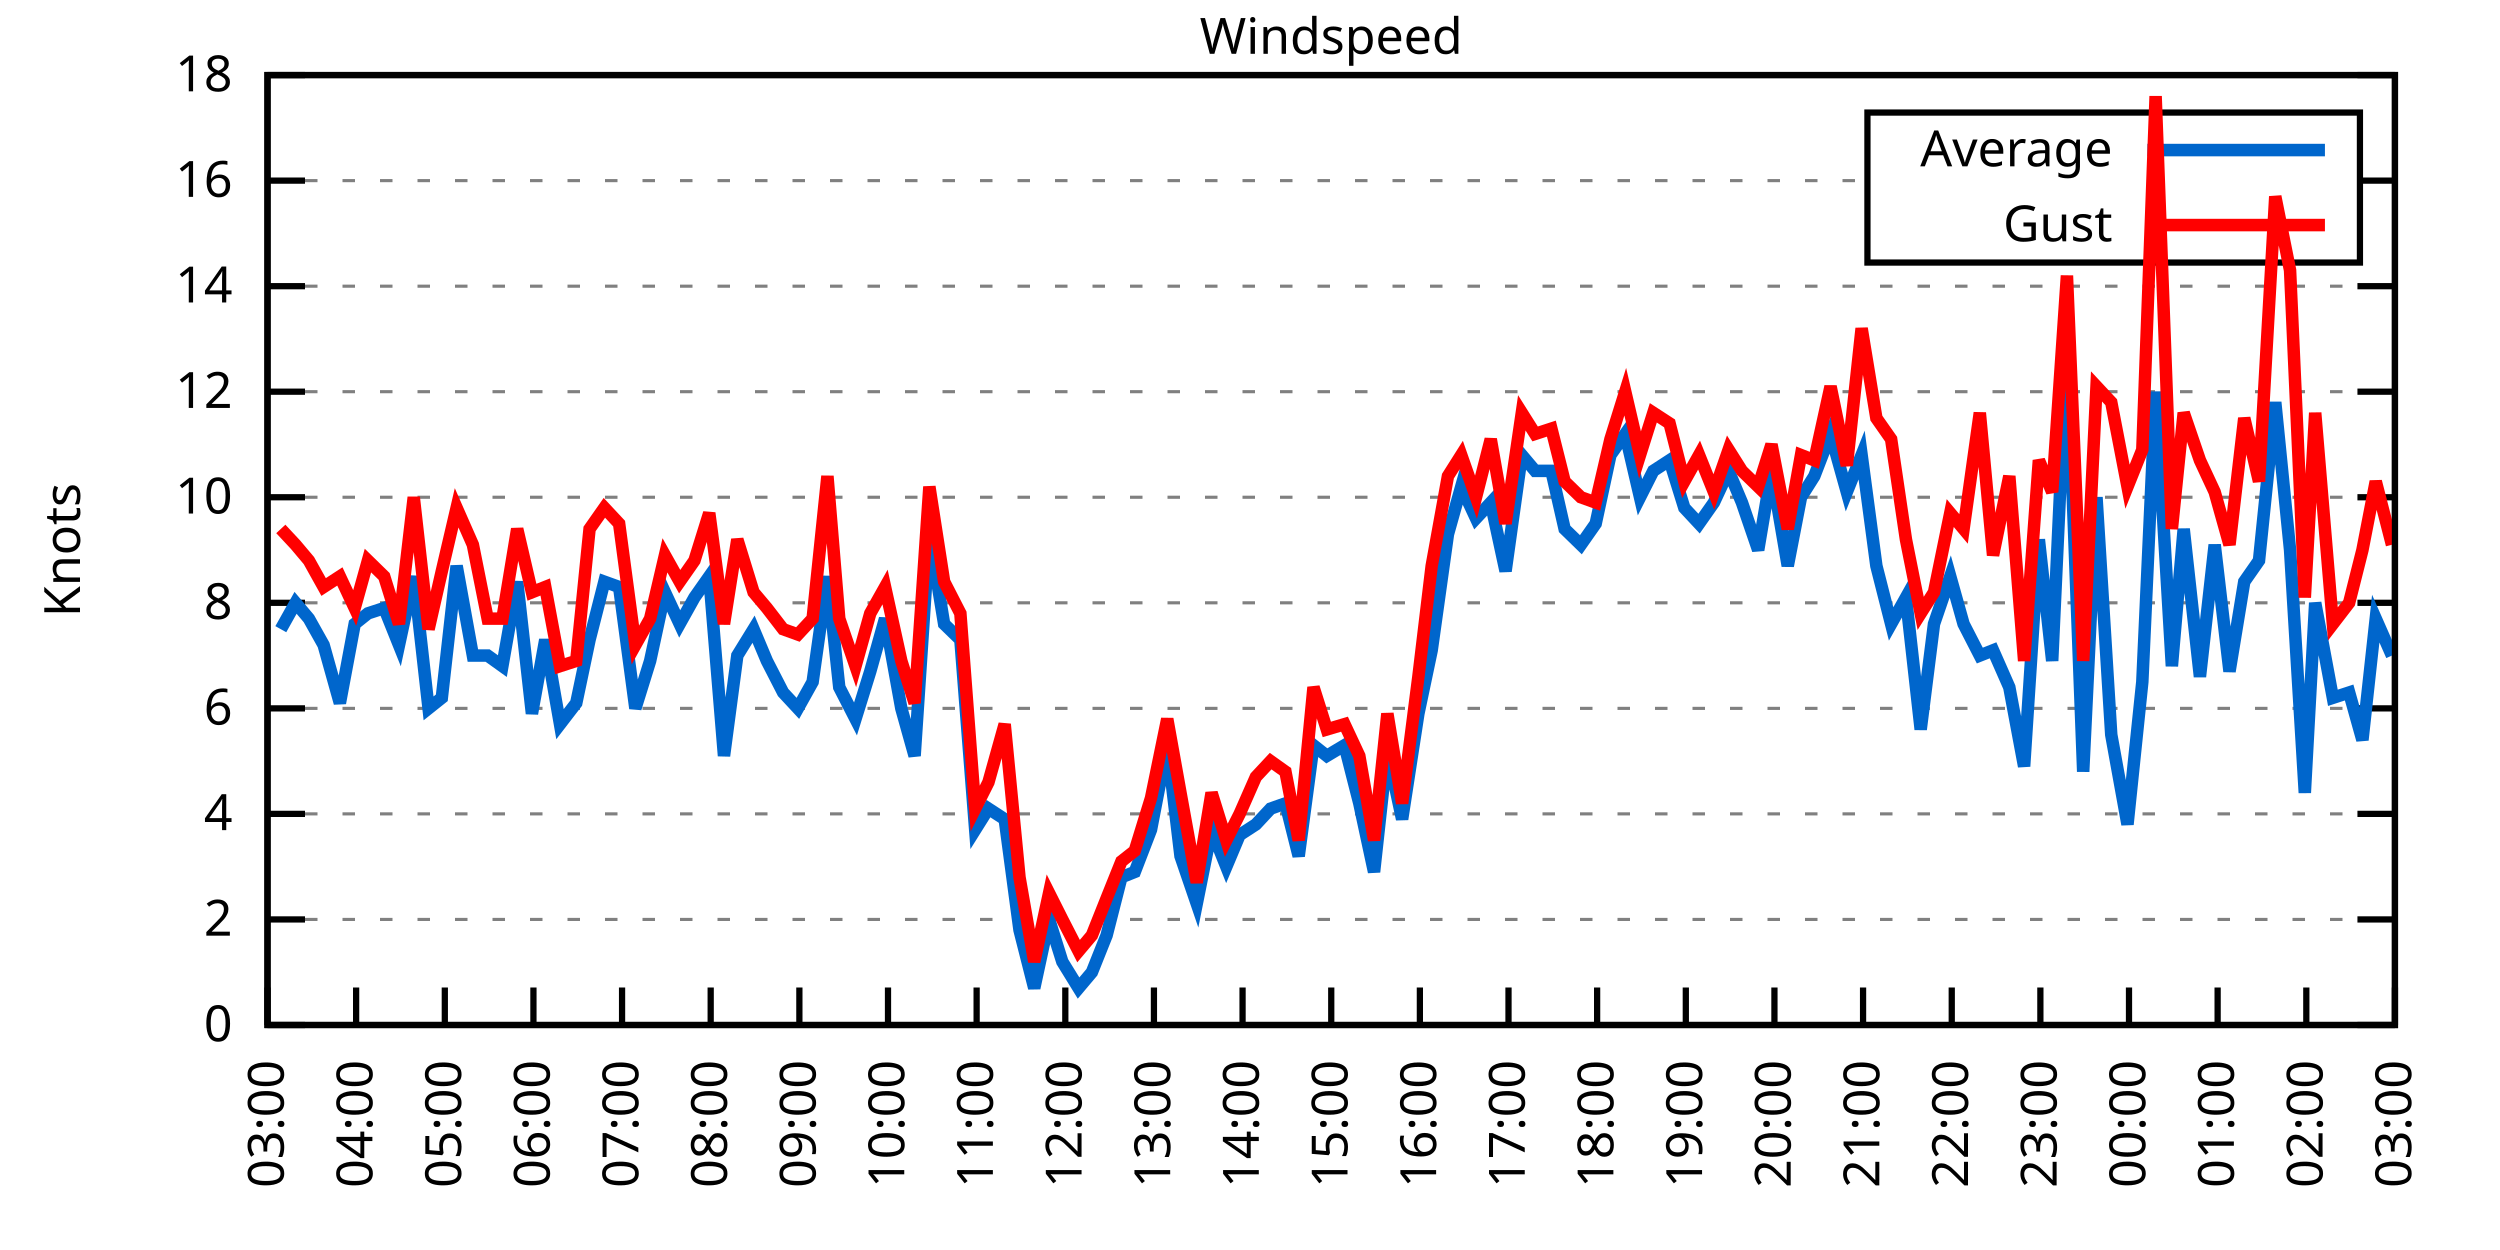
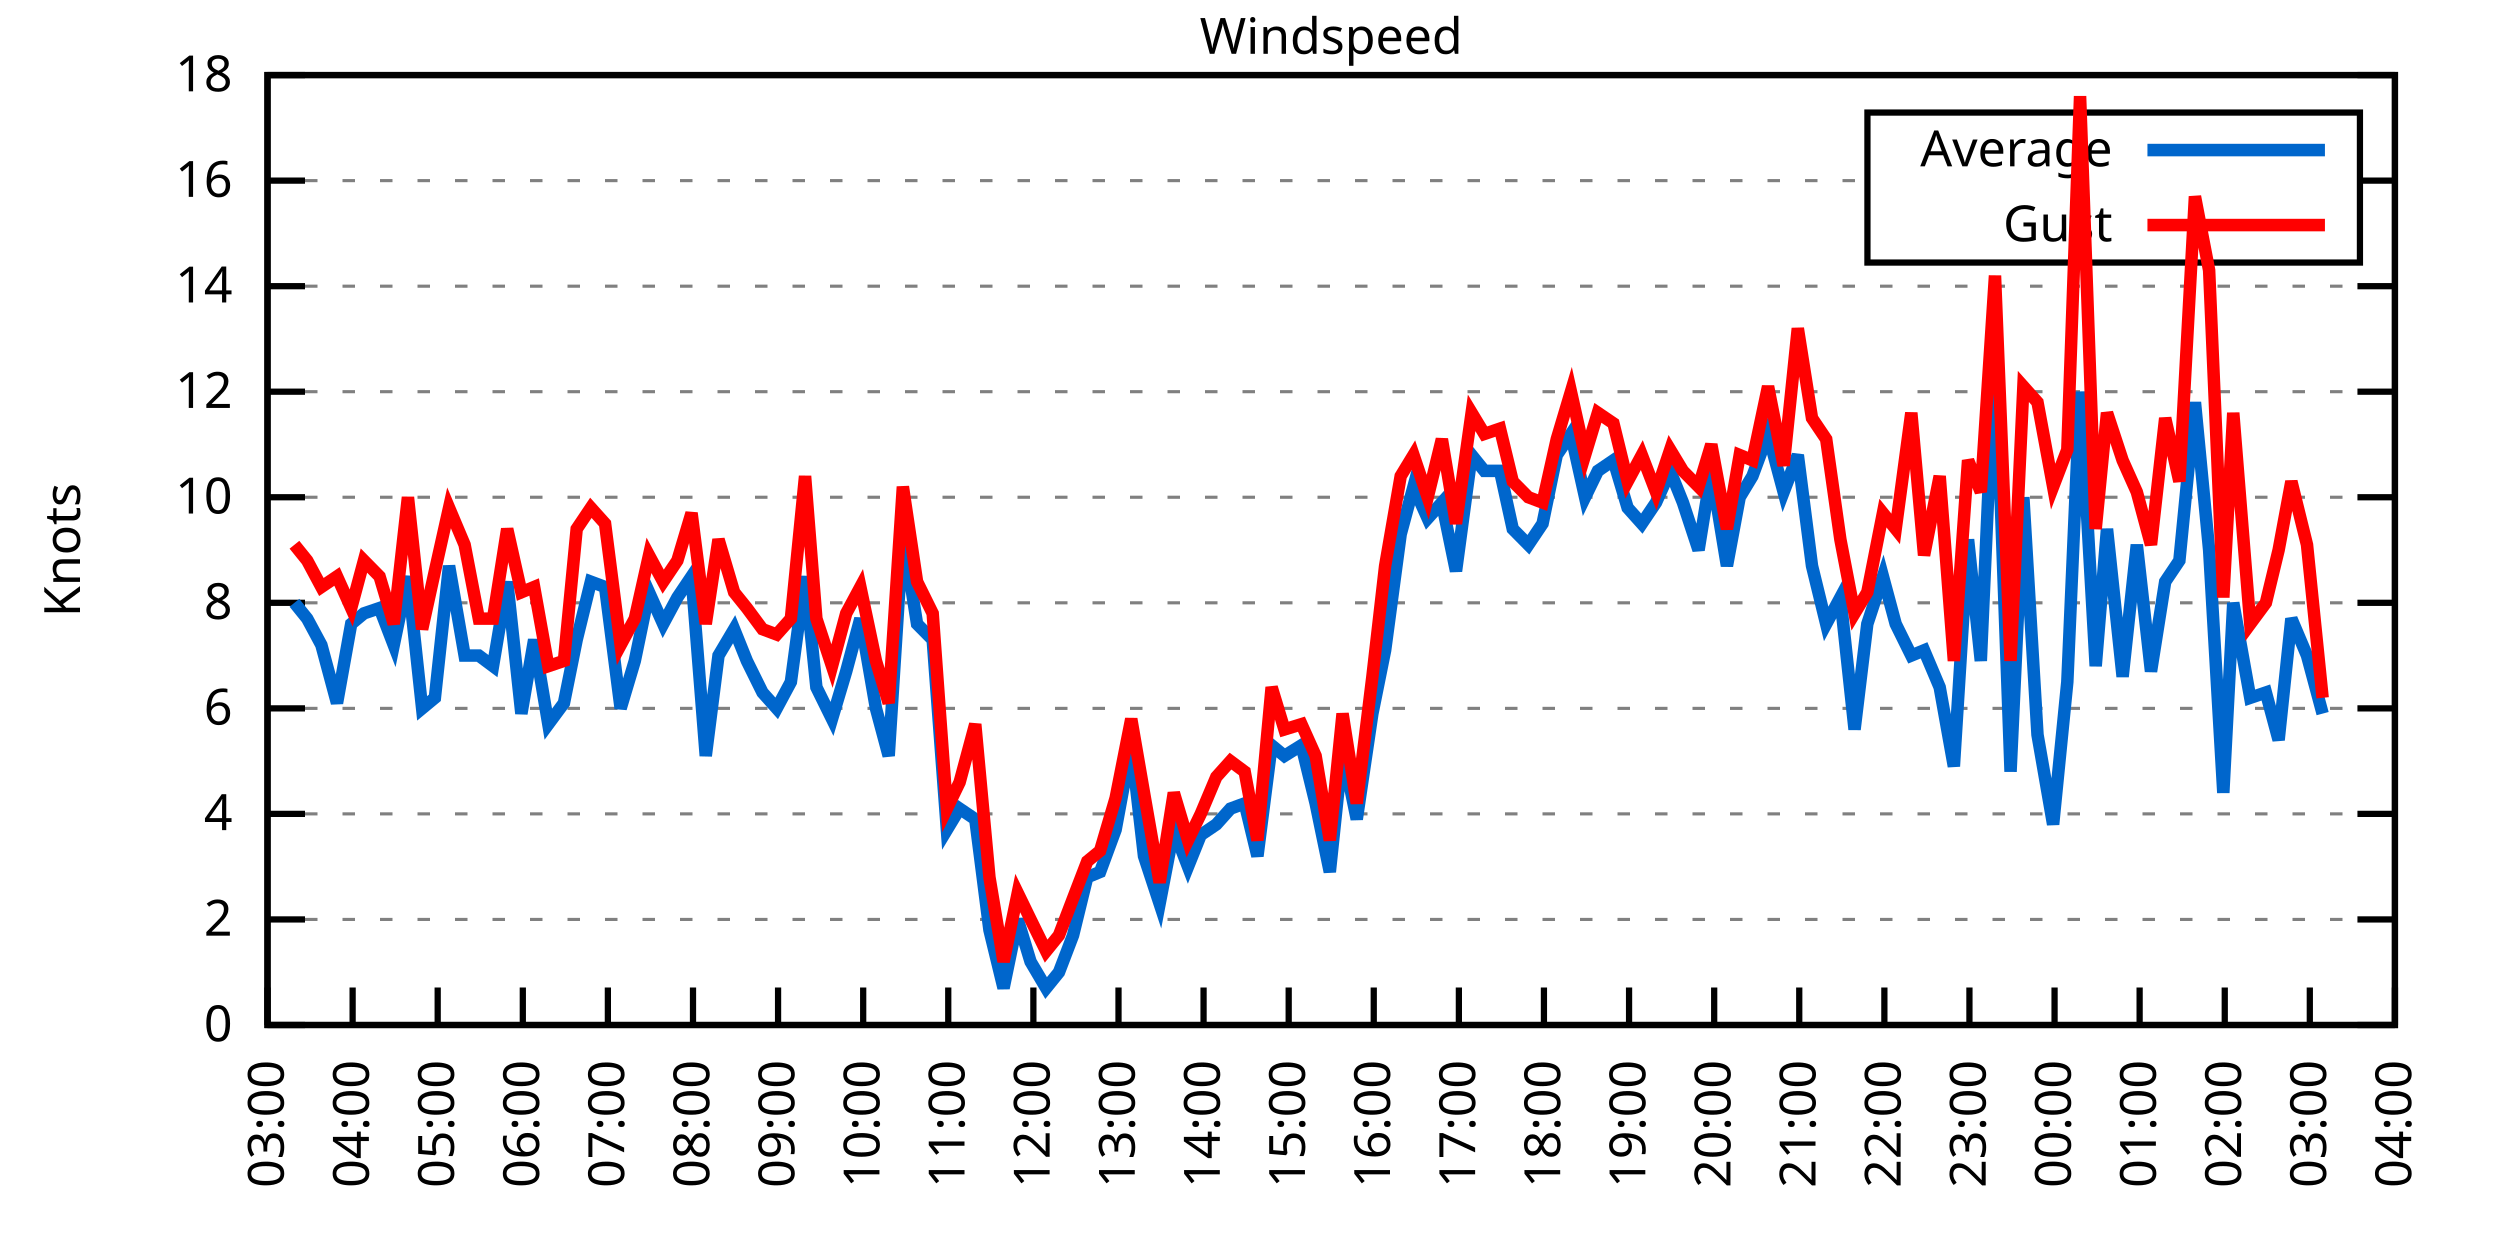
<svg xmlns="http://www.w3.org/2000/svg" xmlns:xlink="http://www.w3.org/1999/xlink" width="400" height="200" viewBox="0 0 400 200">
  <g id="gnuplot_canvas">
    <rect x="0" y="0" width="400" height="200" fill="none" />
    <defs>
      <circle id="gpDot" r="0.5" stroke-width="0.5" stroke="currentColor" />
      <path id="gpPt0" stroke-width="0.333" stroke="currentColor" d="M-1,0 h2 M0,-1 v2" />
      <path id="gpPt1" stroke-width="0.333" stroke="currentColor" d="M-1,-1 L1,1 M1,-1 L-1,1" />
      <path id="gpPt2" stroke-width="0.333" stroke="currentColor" d="M-1,0 L1,0 M0,-1 L0,1 M-1,-1 L1,1 M-1,1 L1,-1" />
      <rect id="gpPt3" stroke-width="0.333" stroke="currentColor" x="-1" y="-1" width="2" height="2" />
      <rect id="gpPt4" stroke-width="0.333" stroke="currentColor" fill="currentColor" x="-1" y="-1" width="2" height="2" />
      <circle id="gpPt5" stroke-width="0.333" stroke="currentColor" cx="0" cy="0" r="1" />
      <use xlink:href="#gpPt5" id="gpPt6" fill="currentColor" stroke="none" />
      <path id="gpPt7" stroke-width="0.333" stroke="currentColor" d="M0,-1.33 L-1.33,0.67 L1.33,0.67 z" />
      <use xlink:href="#gpPt7" id="gpPt8" fill="currentColor" stroke="none" />
      <use xlink:href="#gpPt7" id="gpPt9" stroke="currentColor" transform="rotate(180)" />
      <use xlink:href="#gpPt9" id="gpPt10" fill="currentColor" stroke="none" />
      <use xlink:href="#gpPt3" id="gpPt11" stroke="currentColor" transform="rotate(45)" />
      <use xlink:href="#gpPt11" id="gpPt12" fill="currentColor" stroke="none" />
      <path id="gpPt13" stroke-width="0.333" stroke="currentColor" d="M0,1.330 L1.265,0.411 L0.782,-1.067 L-0.782,-1.076 L-1.265,0.411 z" />
      <use xlink:href="#gpPt13" id="gpPt14" fill="currentColor" stroke="none" />
      <filter id="textbox" filterUnits="objectBoundingBox" x="0" y="0" height="1" width="1">
        <feFlood flood-color="white" flood-opacity="1" result="bgnd" />
        <feComposite in="SourceGraphic" in2="bgnd" operator="atop" />
      </filter>
      <filter id="greybox" filterUnits="objectBoundingBox" x="0" y="0" height="1" width="1">
        <feFlood flood-color="lightgrey" flood-opacity="1" result="grey" />
        <feComposite in="SourceGraphic" in2="grey" operator="atop" />
      </filter>
    </defs>
    <g fill="none" color="white" stroke="currentColor" stroke-width="1.00" stroke-linecap="butt" stroke-linejoin="miter">
</g>
    <g fill="none" color="black" stroke="currentColor" stroke-width="1.00" stroke-linecap="butt" stroke-linejoin="miter">
      <g stroke="none" shape-rendering="crispEdges">
        <polygon fill="rgb(255, 255, 255)" points="42.80,164.00 383.18,164.00 383.18,12.02 42.80,12.02 " />
      </g>
    </g>
    <g fill="none" color="black" stroke="currentColor" stroke-width="1.00" stroke-linecap="butt" stroke-linejoin="miter">
</g>
    <g fill="none" color="black" stroke="black" stroke-width="0.50" stroke-linecap="butt" stroke-linejoin="miter">
</g>
    <g fill="none" color="gray" stroke="currentColor" stroke-width="0.50" stroke-linecap="butt" stroke-linejoin="miter">
      <path stroke="gray" stroke-dasharray="2,4" class="gridline" d="M42.80,164.00 L383.19,164.00  " />
    </g>
    <g fill="none" color="gray" stroke="gray" stroke-width="1.00" stroke-linecap="butt" stroke-linejoin="miter">
</g>
    <g fill="none" color="black" stroke="currentColor" stroke-width="1.00" stroke-linecap="butt" stroke-linejoin="miter">
      <path stroke="black" d="M42.80,164.00 L48.80,164.00 M383.19,164.00 L377.19,164.00  " />
      <g transform="translate(37.20,166.60)" stroke="none" fill="black" font-family="Sans" font-size="8.00" text-anchor="end">
        <text>
          <tspan font-family="Sans"> 0</tspan>
        </text>
      </g>
    </g>
    <g fill="none" color="black" stroke="currentColor" stroke-width="1.00" stroke-linecap="butt" stroke-linejoin="miter">
</g>
    <g fill="none" color="black" stroke="black" stroke-width="0.50" stroke-linecap="butt" stroke-linejoin="miter">
</g>
    <g fill="none" color="gray" stroke="currentColor" stroke-width="0.50" stroke-linecap="butt" stroke-linejoin="miter">
      <path stroke="gray" stroke-dasharray="2,4" class="gridline" d="M42.80,147.11 L383.19,147.11  " />
    </g>
    <g fill="none" color="gray" stroke="gray" stroke-width="1.00" stroke-linecap="butt" stroke-linejoin="miter">
</g>
    <g fill="none" color="black" stroke="currentColor" stroke-width="1.00" stroke-linecap="butt" stroke-linejoin="miter">
      <path stroke="black" d="M42.80,147.11 L48.80,147.11 M383.19,147.11 L377.19,147.11  " />
      <g transform="translate(37.20,149.71)" stroke="none" fill="black" font-family="Sans" font-size="8.00" text-anchor="end">
        <text>
          <tspan font-family="Sans"> 2</tspan>
        </text>
      </g>
    </g>
    <g fill="none" color="black" stroke="currentColor" stroke-width="1.00" stroke-linecap="butt" stroke-linejoin="miter">
</g>
    <g fill="none" color="black" stroke="black" stroke-width="0.50" stroke-linecap="butt" stroke-linejoin="miter">
</g>
    <g fill="none" color="gray" stroke="currentColor" stroke-width="0.50" stroke-linecap="butt" stroke-linejoin="miter">
      <path stroke="gray" stroke-dasharray="2,4" class="gridline" d="M42.80,130.22 L383.19,130.22  " />
    </g>
    <g fill="none" color="gray" stroke="gray" stroke-width="1.00" stroke-linecap="butt" stroke-linejoin="miter">
</g>
    <g fill="none" color="black" stroke="currentColor" stroke-width="1.00" stroke-linecap="butt" stroke-linejoin="miter">
      <path stroke="black" d="M42.80,130.22 L48.80,130.22 M383.19,130.22 L377.19,130.22  " />
      <g transform="translate(37.20,132.82)" stroke="none" fill="black" font-family="Sans" font-size="8.00" text-anchor="end">
        <text>
          <tspan font-family="Sans"> 4</tspan>
        </text>
      </g>
    </g>
    <g fill="none" color="black" stroke="currentColor" stroke-width="1.00" stroke-linecap="butt" stroke-linejoin="miter">
</g>
    <g fill="none" color="black" stroke="black" stroke-width="0.50" stroke-linecap="butt" stroke-linejoin="miter">
</g>
    <g fill="none" color="gray" stroke="currentColor" stroke-width="0.50" stroke-linecap="butt" stroke-linejoin="miter">
      <path stroke="gray" stroke-dasharray="2,4" class="gridline" d="M42.80,113.34 L383.19,113.34  " />
    </g>
    <g fill="none" color="gray" stroke="gray" stroke-width="1.00" stroke-linecap="butt" stroke-linejoin="miter">
</g>
    <g fill="none" color="black" stroke="currentColor" stroke-width="1.00" stroke-linecap="butt" stroke-linejoin="miter">
      <path stroke="black" d="M42.80,113.34 L48.80,113.34 M383.19,113.34 L377.19,113.34  " />
      <g transform="translate(37.20,115.94)" stroke="none" fill="black" font-family="Sans" font-size="8.00" text-anchor="end">
        <text>
          <tspan font-family="Sans"> 6</tspan>
        </text>
      </g>
    </g>
    <g fill="none" color="black" stroke="currentColor" stroke-width="1.00" stroke-linecap="butt" stroke-linejoin="miter">
</g>
    <g fill="none" color="black" stroke="black" stroke-width="0.50" stroke-linecap="butt" stroke-linejoin="miter">
</g>
    <g fill="none" color="gray" stroke="currentColor" stroke-width="0.50" stroke-linecap="butt" stroke-linejoin="miter">
      <path stroke="gray" stroke-dasharray="2,4" class="gridline" d="M42.80,96.45 L383.19,96.45  " />
    </g>
    <g fill="none" color="gray" stroke="gray" stroke-width="1.00" stroke-linecap="butt" stroke-linejoin="miter">
</g>
    <g fill="none" color="black" stroke="currentColor" stroke-width="1.00" stroke-linecap="butt" stroke-linejoin="miter">
      <path stroke="black" d="M42.80,96.45 L48.80,96.45 M383.19,96.45 L377.19,96.45  " />
      <g transform="translate(37.20,99.05)" stroke="none" fill="black" font-family="Sans" font-size="8.00" text-anchor="end">
        <text>
          <tspan font-family="Sans"> 8</tspan>
        </text>
      </g>
    </g>
    <g fill="none" color="black" stroke="currentColor" stroke-width="1.00" stroke-linecap="butt" stroke-linejoin="miter">
</g>
    <g fill="none" color="black" stroke="black" stroke-width="0.50" stroke-linecap="butt" stroke-linejoin="miter">
</g>
    <g fill="none" color="gray" stroke="currentColor" stroke-width="0.50" stroke-linecap="butt" stroke-linejoin="miter">
      <path stroke="gray" stroke-dasharray="2,4" class="gridline" d="M42.80,79.56 L383.19,79.56  " />
    </g>
    <g fill="none" color="gray" stroke="gray" stroke-width="1.00" stroke-linecap="butt" stroke-linejoin="miter">
</g>
    <g fill="none" color="black" stroke="currentColor" stroke-width="1.00" stroke-linecap="butt" stroke-linejoin="miter">
      <path stroke="black" d="M42.80,79.56 L48.80,79.56 M383.19,79.56 L377.19,79.56  " />
      <g transform="translate(37.20,82.16)" stroke="none" fill="black" font-family="Sans" font-size="8.00" text-anchor="end">
        <text>
          <tspan font-family="Sans"> 10</tspan>
        </text>
      </g>
    </g>
    <g fill="none" color="black" stroke="currentColor" stroke-width="1.00" stroke-linecap="butt" stroke-linejoin="miter">
</g>
    <g fill="none" color="black" stroke="black" stroke-width="0.50" stroke-linecap="butt" stroke-linejoin="miter">
</g>
    <g fill="none" color="gray" stroke="currentColor" stroke-width="0.50" stroke-linecap="butt" stroke-linejoin="miter">
      <path stroke="gray" stroke-dasharray="2,4" class="gridline" d="M42.80,62.67 L383.19,62.67  " />
    </g>
    <g fill="none" color="gray" stroke="gray" stroke-width="1.00" stroke-linecap="butt" stroke-linejoin="miter">
</g>
    <g fill="none" color="black" stroke="currentColor" stroke-width="1.00" stroke-linecap="butt" stroke-linejoin="miter">
      <path stroke="black" d="M42.80,62.67 L48.80,62.67 M383.19,62.67 L377.19,62.67  " />
      <g transform="translate(37.20,65.27)" stroke="none" fill="black" font-family="Sans" font-size="8.00" text-anchor="end">
        <text>
          <tspan font-family="Sans"> 12</tspan>
        </text>
      </g>
    </g>
    <g fill="none" color="black" stroke="currentColor" stroke-width="1.00" stroke-linecap="butt" stroke-linejoin="miter">
</g>
    <g fill="none" color="black" stroke="black" stroke-width="0.50" stroke-linecap="butt" stroke-linejoin="miter">
</g>
    <g fill="none" color="gray" stroke="currentColor" stroke-width="0.50" stroke-linecap="butt" stroke-linejoin="miter">
      <path stroke="gray" stroke-dasharray="2,4" class="gridline" d="M42.80,45.79 L383.19,45.79  " />
    </g>
    <g fill="none" color="gray" stroke="gray" stroke-width="1.00" stroke-linecap="butt" stroke-linejoin="miter">
</g>
    <g fill="none" color="black" stroke="currentColor" stroke-width="1.00" stroke-linecap="butt" stroke-linejoin="miter">
      <path stroke="black" d="M42.80,45.79 L48.80,45.79 M383.19,45.79 L377.19,45.79  " />
      <g transform="translate(37.20,48.39)" stroke="none" fill="black" font-family="Sans" font-size="8.00" text-anchor="end">
        <text>
          <tspan font-family="Sans"> 14</tspan>
        </text>
      </g>
    </g>
    <g fill="none" color="black" stroke="currentColor" stroke-width="1.00" stroke-linecap="butt" stroke-linejoin="miter">
</g>
    <g fill="none" color="black" stroke="black" stroke-width="0.50" stroke-linecap="butt" stroke-linejoin="miter">
</g>
    <g fill="none" color="gray" stroke="currentColor" stroke-width="0.50" stroke-linecap="butt" stroke-linejoin="miter">
      <path stroke="gray" stroke-dasharray="2,4" class="gridline" d="M42.80,28.90 L298.79,28.90 M377.59,28.90 L383.19,28.90  " />
    </g>
    <g fill="none" color="gray" stroke="gray" stroke-width="1.00" stroke-linecap="butt" stroke-linejoin="miter">
</g>
    <g fill="none" color="black" stroke="currentColor" stroke-width="1.00" stroke-linecap="butt" stroke-linejoin="miter">
      <path stroke="black" d="M42.80,28.90 L48.80,28.90 M383.19,28.90 L377.19,28.90  " />
      <g transform="translate(37.20,31.50)" stroke="none" fill="black" font-family="Sans" font-size="8.00" text-anchor="end">
        <text>
          <tspan font-family="Sans"> 16</tspan>
        </text>
      </g>
    </g>
    <g fill="none" color="black" stroke="currentColor" stroke-width="1.00" stroke-linecap="butt" stroke-linejoin="miter">
</g>
    <g fill="none" color="black" stroke="black" stroke-width="0.50" stroke-linecap="butt" stroke-linejoin="miter">
</g>
    <g fill="none" color="gray" stroke="currentColor" stroke-width="0.50" stroke-linecap="butt" stroke-linejoin="miter">
      <path stroke="gray" stroke-dasharray="2,4" class="gridline" d="M42.80,12.01 L383.19,12.01  " />
    </g>
    <g fill="none" color="gray" stroke="gray" stroke-width="1.00" stroke-linecap="butt" stroke-linejoin="miter">
</g>
    <g fill="none" color="black" stroke="currentColor" stroke-width="1.00" stroke-linecap="butt" stroke-linejoin="miter">
      <path stroke="black" d="M42.80,12.01 L48.80,12.01 M383.19,12.01 L377.19,12.01  " />
      <g transform="translate(37.20,14.61)" stroke="none" fill="black" font-family="Sans" font-size="8.00" text-anchor="end">
        <text>
          <tspan font-family="Sans"> 18</tspan>
        </text>
      </g>
    </g>
    <g fill="none" color="black" stroke="currentColor" stroke-width="1.00" stroke-linecap="butt" stroke-linejoin="miter">
      <path stroke="black" d="M42.80,164.00 L42.80,158.00  " />
      <g transform="translate(45.40,169.60) rotate(270.00)" stroke="none" fill="black" font-family="Sans" font-size="8.00" text-anchor="end">
        <text>
          <tspan font-family="Sans">03:00</tspan>
        </text>
      </g>
    </g>
    <g fill="none" color="black" stroke="currentColor" stroke-width="1.00" stroke-linecap="butt" stroke-linejoin="miter">
-       <path stroke="black" d="M56.98,164.00 L56.98,158.00  " />
-       <g transform="translate(59.58,169.60) rotate(270.00)" stroke="none" fill="black" font-family="Sans" font-size="8.00" text-anchor="end">
+       <path stroke="black" d="M56.42,164.00 L56.42,158.00  " />
+       <g transform="translate(59.02,169.60) rotate(270.00)" stroke="none" fill="black" font-family="Sans" font-size="8.00" text-anchor="end">
        <text>
          <tspan font-family="Sans">04:00</tspan>
        </text>
      </g>
    </g>
    <g fill="none" color="black" stroke="currentColor" stroke-width="1.00" stroke-linecap="butt" stroke-linejoin="miter">
-       <path stroke="black" d="M71.17,164.00 L71.17,158.00  " />
-       <g transform="translate(73.77,169.60) rotate(270.00)" stroke="none" fill="black" font-family="Sans" font-size="8.00" text-anchor="end">
+       <path stroke="black" d="M70.03,164.00 L70.03,158.00  " />
+       <g transform="translate(72.63,169.60) rotate(270.00)" stroke="none" fill="black" font-family="Sans" font-size="8.00" text-anchor="end">
        <text>
          <tspan font-family="Sans">05:00</tspan>
        </text>
      </g>
    </g>
    <g fill="none" color="black" stroke="currentColor" stroke-width="1.00" stroke-linecap="butt" stroke-linejoin="miter">
-       <path stroke="black" d="M85.35,164.00 L85.35,158.00  " />
-       <g transform="translate(87.95,169.60) rotate(270.00)" stroke="none" fill="black" font-family="Sans" font-size="8.00" text-anchor="end">
+       <path stroke="black" d="M83.65,164.00 L83.65,158.00  " />
+       <g transform="translate(86.25,169.60) rotate(270.00)" stroke="none" fill="black" font-family="Sans" font-size="8.00" text-anchor="end">
        <text>
          <tspan font-family="Sans">06:00</tspan>
        </text>
      </g>
    </g>
    <g fill="none" color="black" stroke="currentColor" stroke-width="1.00" stroke-linecap="butt" stroke-linejoin="miter">
-       <path stroke="black" d="M99.53,164.00 L99.53,158.00  " />
-       <g transform="translate(102.13,169.60) rotate(270.00)" stroke="none" fill="black" font-family="Sans" font-size="8.00" text-anchor="end">
+       <path stroke="black" d="M97.26,164.00 L97.26,158.00  " />
+       <g transform="translate(99.86,169.60) rotate(270.00)" stroke="none" fill="black" font-family="Sans" font-size="8.00" text-anchor="end">
        <text>
          <tspan font-family="Sans">07:00</tspan>
        </text>
      </g>
    </g>
    <g fill="none" color="black" stroke="currentColor" stroke-width="1.00" stroke-linecap="butt" stroke-linejoin="miter">
-       <path stroke="black" d="M113.71,164.00 L113.71,158.00  " />
-       <g transform="translate(116.31,169.60) rotate(270.00)" stroke="none" fill="black" font-family="Sans" font-size="8.00" text-anchor="end">
+       <path stroke="black" d="M110.88,164.00 L110.88,158.00  " />
+       <g transform="translate(113.48,169.60) rotate(270.00)" stroke="none" fill="black" font-family="Sans" font-size="8.00" text-anchor="end">
        <text>
          <tspan font-family="Sans">08:00</tspan>
        </text>
      </g>
    </g>
    <g fill="none" color="black" stroke="currentColor" stroke-width="1.00" stroke-linecap="butt" stroke-linejoin="miter">
-       <path stroke="black" d="M127.90,164.00 L127.90,158.00  " />
-       <g transform="translate(130.50,169.60) rotate(270.00)" stroke="none" fill="black" font-family="Sans" font-size="8.00" text-anchor="end">
+       <path stroke="black" d="M124.49,164.00 L124.49,158.00  " />
+       <g transform="translate(127.09,169.60) rotate(270.00)" stroke="none" fill="black" font-family="Sans" font-size="8.00" text-anchor="end">
        <text>
          <tspan font-family="Sans">09:00</tspan>
        </text>
      </g>
    </g>
    <g fill="none" color="black" stroke="currentColor" stroke-width="1.00" stroke-linecap="butt" stroke-linejoin="miter">
-       <path stroke="black" d="M142.08,164.00 L142.08,158.00  " />
-       <g transform="translate(144.68,169.60) rotate(270.00)" stroke="none" fill="black" font-family="Sans" font-size="8.00" text-anchor="end">
+       <path stroke="black" d="M138.11,164.00 L138.11,158.00  " />
+       <g transform="translate(140.71,169.60) rotate(270.00)" stroke="none" fill="black" font-family="Sans" font-size="8.00" text-anchor="end">
        <text>
          <tspan font-family="Sans">10:00</tspan>
        </text>
      </g>
    </g>
    <g fill="none" color="black" stroke="currentColor" stroke-width="1.00" stroke-linecap="butt" stroke-linejoin="miter">
-       <path stroke="black" d="M156.26,164.00 L156.26,158.00  " />
-       <g transform="translate(158.86,169.60) rotate(270.00)" stroke="none" fill="black" font-family="Sans" font-size="8.00" text-anchor="end">
+       <path stroke="black" d="M151.72,164.00 L151.72,158.00  " />
+       <g transform="translate(154.32,169.60) rotate(270.00)" stroke="none" fill="black" font-family="Sans" font-size="8.00" text-anchor="end">
        <text>
          <tspan font-family="Sans">11:00</tspan>
        </text>
      </g>
    </g>
    <g fill="none" color="black" stroke="currentColor" stroke-width="1.00" stroke-linecap="butt" stroke-linejoin="miter">
-       <path stroke="black" d="M170.45,164.00 L170.45,158.00  " />
-       <g transform="translate(173.05,169.60) rotate(270.00)" stroke="none" fill="black" font-family="Sans" font-size="8.00" text-anchor="end">
+       <path stroke="black" d="M165.34,164.00 L165.34,158.00  " />
+       <g transform="translate(167.94,169.60) rotate(270.00)" stroke="none" fill="black" font-family="Sans" font-size="8.00" text-anchor="end">
        <text>
          <tspan font-family="Sans">12:00</tspan>
        </text>
      </g>
    </g>
    <g fill="none" color="black" stroke="currentColor" stroke-width="1.00" stroke-linecap="butt" stroke-linejoin="miter">
-       <path stroke="black" d="M184.63,164.00 L184.63,158.00  " />
-       <g transform="translate(187.23,169.60) rotate(270.00)" stroke="none" fill="black" font-family="Sans" font-size="8.00" text-anchor="end">
+       <path stroke="black" d="M178.96,164.00 L178.96,158.00  " />
+       <g transform="translate(181.56,169.60) rotate(270.00)" stroke="none" fill="black" font-family="Sans" font-size="8.00" text-anchor="end">
        <text>
          <tspan font-family="Sans">13:00</tspan>
        </text>
      </g>
    </g>
    <g fill="none" color="black" stroke="currentColor" stroke-width="1.00" stroke-linecap="butt" stroke-linejoin="miter">
-       <path stroke="black" d="M198.81,164.00 L198.81,158.00  " />
-       <g transform="translate(201.41,169.60) rotate(270.00)" stroke="none" fill="black" font-family="Sans" font-size="8.00" text-anchor="end">
+       <path stroke="black" d="M192.57,164.00 L192.57,158.00  " />
+       <g transform="translate(195.17,169.60) rotate(270.00)" stroke="none" fill="black" font-family="Sans" font-size="8.00" text-anchor="end">
        <text>
          <tspan font-family="Sans">14:00</tspan>
        </text>
      </g>
    </g>
    <g fill="none" color="black" stroke="currentColor" stroke-width="1.00" stroke-linecap="butt" stroke-linejoin="miter">
-       <path stroke="black" d="M213.00,164.00 L213.00,158.00  " />
-       <g transform="translate(215.60,169.60) rotate(270.00)" stroke="none" fill="black" font-family="Sans" font-size="8.00" text-anchor="end">
+       <path stroke="black" d="M206.19,164.00 L206.19,158.00  " />
+       <g transform="translate(208.79,169.60) rotate(270.00)" stroke="none" fill="black" font-family="Sans" font-size="8.00" text-anchor="end">
        <text>
          <tspan font-family="Sans">15:00</tspan>
        </text>
      </g>
    </g>
    <g fill="none" color="black" stroke="currentColor" stroke-width="1.00" stroke-linecap="butt" stroke-linejoin="miter">
-       <path stroke="black" d="M227.18,164.00 L227.18,158.00  " />
-       <g transform="translate(229.78,169.60) rotate(270.00)" stroke="none" fill="black" font-family="Sans" font-size="8.00" text-anchor="end">
+       <path stroke="black" d="M219.80,164.00 L219.80,158.00  " />
+       <g transform="translate(222.40,169.60) rotate(270.00)" stroke="none" fill="black" font-family="Sans" font-size="8.00" text-anchor="end">
        <text>
          <tspan font-family="Sans">16:00</tspan>
        </text>
      </g>
    </g>
    <g fill="none" color="black" stroke="currentColor" stroke-width="1.00" stroke-linecap="butt" stroke-linejoin="miter">
-       <path stroke="black" d="M241.36,164.00 L241.36,158.00  " />
-       <g transform="translate(243.96,169.60) rotate(270.00)" stroke="none" fill="black" font-family="Sans" font-size="8.00" text-anchor="end">
+       <path stroke="black" d="M233.42,164.00 L233.42,158.00  " />
+       <g transform="translate(236.02,169.60) rotate(270.00)" stroke="none" fill="black" font-family="Sans" font-size="8.00" text-anchor="end">
        <text>
          <tspan font-family="Sans">17:00</tspan>
        </text>
      </g>
    </g>
    <g fill="none" color="black" stroke="currentColor" stroke-width="1.00" stroke-linecap="butt" stroke-linejoin="miter">
-       <path stroke="black" d="M255.54,164.00 L255.54,158.00  " />
-       <g transform="translate(258.14,169.60) rotate(270.00)" stroke="none" fill="black" font-family="Sans" font-size="8.00" text-anchor="end">
+       <path stroke="black" d="M247.03,164.00 L247.03,158.00  " />
+       <g transform="translate(249.63,169.60) rotate(270.00)" stroke="none" fill="black" font-family="Sans" font-size="8.00" text-anchor="end">
        <text>
          <tspan font-family="Sans">18:00</tspan>
        </text>
      </g>
    </g>
    <g fill="none" color="black" stroke="currentColor" stroke-width="1.00" stroke-linecap="butt" stroke-linejoin="miter">
-       <path stroke="black" d="M269.73,164.00 L269.73,158.00  " />
-       <g transform="translate(272.33,169.60) rotate(270.00)" stroke="none" fill="black" font-family="Sans" font-size="8.00" text-anchor="end">
+       <path stroke="black" d="M260.65,164.00 L260.65,158.00  " />
+       <g transform="translate(263.25,169.60) rotate(270.00)" stroke="none" fill="black" font-family="Sans" font-size="8.00" text-anchor="end">
        <text>
          <tspan font-family="Sans">19:00</tspan>
        </text>
      </g>
    </g>
    <g fill="none" color="black" stroke="currentColor" stroke-width="1.00" stroke-linecap="butt" stroke-linejoin="miter">
-       <path stroke="black" d="M283.91,164.00 L283.91,158.00  " />
-       <g transform="translate(286.51,169.60) rotate(270.00)" stroke="none" fill="black" font-family="Sans" font-size="8.00" text-anchor="end">
+       <path stroke="black" d="M274.27,164.00 L274.27,158.00  " />
+       <g transform="translate(276.87,169.60) rotate(270.00)" stroke="none" fill="black" font-family="Sans" font-size="8.00" text-anchor="end">
        <text>
          <tspan font-family="Sans">20:00</tspan>
        </text>
      </g>
    </g>
    <g fill="none" color="black" stroke="currentColor" stroke-width="1.00" stroke-linecap="butt" stroke-linejoin="miter">
-       <path stroke="black" d="M298.09,164.00 L298.09,158.00  " />
-       <g transform="translate(300.69,169.60) rotate(270.00)" stroke="none" fill="black" font-family="Sans" font-size="8.00" text-anchor="end">
+       <path stroke="black" d="M287.88,164.00 L287.88,158.00  " />
+       <g transform="translate(290.48,169.60) rotate(270.00)" stroke="none" fill="black" font-family="Sans" font-size="8.00" text-anchor="end">
        <text>
          <tspan font-family="Sans">21:00</tspan>
        </text>
      </g>
    </g>
    <g fill="none" color="black" stroke="currentColor" stroke-width="1.00" stroke-linecap="butt" stroke-linejoin="miter">
-       <path stroke="black" d="M312.28,164.00 L312.28,158.00  " />
-       <g transform="translate(314.88,169.60) rotate(270.00)" stroke="none" fill="black" font-family="Sans" font-size="8.00" text-anchor="end">
+       <path stroke="black" d="M301.50,164.00 L301.50,158.00  " />
+       <g transform="translate(304.10,169.60) rotate(270.00)" stroke="none" fill="black" font-family="Sans" font-size="8.00" text-anchor="end">
        <text>
          <tspan font-family="Sans">22:00</tspan>
        </text>
      </g>
    </g>
    <g fill="none" color="black" stroke="currentColor" stroke-width="1.00" stroke-linecap="butt" stroke-linejoin="miter">
-       <path stroke="black" d="M326.46,164.00 L326.46,158.00  " />
-       <g transform="translate(329.06,169.60) rotate(270.00)" stroke="none" fill="black" font-family="Sans" font-size="8.00" text-anchor="end">
+       <path stroke="black" d="M315.11,164.00 L315.11,158.00  " />
+       <g transform="translate(317.71,169.60) rotate(270.00)" stroke="none" fill="black" font-family="Sans" font-size="8.00" text-anchor="end">
        <text>
          <tspan font-family="Sans">23:00</tspan>
        </text>
      </g>
    </g>
    <g fill="none" color="black" stroke="currentColor" stroke-width="1.00" stroke-linecap="butt" stroke-linejoin="miter">
-       <path stroke="black" d="M340.64,164.00 L340.64,158.00  " />
-       <g transform="translate(343.24,169.60) rotate(270.00)" stroke="none" fill="black" font-family="Sans" font-size="8.00" text-anchor="end">
+       <path stroke="black" d="M328.73,164.00 L328.73,158.00  " />
+       <g transform="translate(331.33,169.60) rotate(270.00)" stroke="none" fill="black" font-family="Sans" font-size="8.00" text-anchor="end">
        <text>
          <tspan font-family="Sans">00:00</tspan>
        </text>
      </g>
    </g>
    <g fill="none" color="black" stroke="currentColor" stroke-width="1.00" stroke-linecap="butt" stroke-linejoin="miter">
-       <path stroke="black" d="M354.82,164.00 L354.82,158.00  " />
-       <g transform="translate(357.42,169.60) rotate(270.00)" stroke="none" fill="black" font-family="Sans" font-size="8.00" text-anchor="end">
+       <path stroke="black" d="M342.34,164.00 L342.34,158.00  " />
+       <g transform="translate(344.94,169.60) rotate(270.00)" stroke="none" fill="black" font-family="Sans" font-size="8.00" text-anchor="end">
        <text>
          <tspan font-family="Sans">01:00</tspan>
        </text>
      </g>
    </g>
    <g fill="none" color="black" stroke="currentColor" stroke-width="1.00" stroke-linecap="butt" stroke-linejoin="miter">
-       <path stroke="black" d="M369.01,164.00 L369.01,158.00  " />
-       <g transform="translate(371.61,169.60) rotate(270.00)" stroke="none" fill="black" font-family="Sans" font-size="8.00" text-anchor="end">
+       <path stroke="black" d="M355.96,164.00 L355.96,158.00  " />
+       <g transform="translate(358.56,169.60) rotate(270.00)" stroke="none" fill="black" font-family="Sans" font-size="8.00" text-anchor="end">
        <text>
          <tspan font-family="Sans">02:00</tspan>
+         </text>
+       </g>
+     </g>
+     <g fill="none" color="black" stroke="currentColor" stroke-width="1.00" stroke-linecap="butt" stroke-linejoin="miter">
+       <path stroke="black" d="M369.57,164.00 L369.57,158.00  " />
+       <g transform="translate(372.17,169.60) rotate(270.00)" stroke="none" fill="black" font-family="Sans" font-size="8.00" text-anchor="end">
+         <text>
+           <tspan font-family="Sans">03:00</tspan>
        </text>
      </g>
    </g>
    <g fill="none" color="black" stroke="currentColor" stroke-width="1.00" stroke-linecap="butt" stroke-linejoin="miter">
      <path stroke="black" d="M383.19,164.00 L383.19,158.00  " />
      <g transform="translate(385.79,169.60) rotate(270.00)" stroke="none" fill="black" font-family="Sans" font-size="8.00" text-anchor="end">
        <text>
-           <tspan font-family="Sans">03:00</tspan>
+           <tspan font-family="Sans">04:00</tspan>
        </text>
      </g>
    </g>
    <g fill="none" color="black" stroke="currentColor" stroke-width="1.00" stroke-linecap="butt" stroke-linejoin="miter">
</g>
    <g fill="none" color="black" stroke="currentColor" stroke-width="1.00" stroke-linecap="butt" stroke-linejoin="miter">
      <path stroke="black" d="M42.80,12.01 L42.80,164.00 L383.19,164.00 L383.19,12.01 L42.80,12.01 Z  " />
    </g>
    <g fill="none" color="black" stroke="currentColor" stroke-width="1.00" stroke-linecap="butt" stroke-linejoin="miter">
</g>
    <g fill="none" color="black" stroke="currentColor" stroke-width="1.00" stroke-linecap="butt" stroke-linejoin="miter">
      <path stroke="black" d="M298.79,42.01 L298.79,18.01 L377.59,18.01 L377.59,42.01 L298.79,42.01 Z  " />
    </g>
    <g id="Windspeed_plot_1">
      <g fill="none" color="white" stroke="black" stroke-width="2.00" stroke-linecap="butt" stroke-linejoin="miter">
</g>
      <g fill="none" color="black" stroke="currentColor" stroke-width="2.00" stroke-linecap="butt" stroke-linejoin="miter">
        <g transform="translate(337.99,26.61)" stroke="none" fill="black" font-family="Sans" font-size="8.00" text-anchor="end">
          <text>
            <tspan font-family="Sans">Average</tspan>
          </text>
        </g>
      </g>
      <g fill="none" color="black" stroke="currentColor" stroke-width="2.00" stroke-linecap="butt" stroke-linejoin="miter">
-         <path stroke="rgb(  0, 102, 204)" d="M343.59,24.01 L371.99,24.01 M44.93,100.67 L47.29,96.45 L49.42,98.98 L51.78,103.20 L54.38,112.49 L56.75,99.83   L58.87,98.14 L61.47,97.29 L63.84,103.20 L66.20,92.23 L68.57,113.34 L70.69,111.65 L73.06,90.54 L75.66,104.89   L78.02,104.89 L80.38,106.58 L82.75,93.07 L85.11,114.18 L87.24,102.36 L89.60,115.87 L92.20,112.49 L94.33,102.36   L96.70,93.07 L99.06,93.92 L101.66,113.34 L104.02,105.74 L106.39,94.76 L108.75,99.83 L111.11,95.60 L113.48,92.23   L115.84,120.94 L117.97,104.89 L120.57,100.67 L122.70,105.74 L125.30,110.80 L127.66,113.34 L130.02,109.11 L132.39,92.23   L134.28,109.96 L136.88,115.03 L139.24,107.43 L141.61,98.98 L144.21,113.34 L146.34,120.94 L148.70,85.47 L151.06,99.83   L153.66,102.36 L156.03,132.76 L158.15,129.38 L160.75,131.07 L163.12,148.80 L165.48,158.09 L167.85,147.11 L169.97,153.87   L172.57,158.09 L174.70,155.56 L177.06,149.65 L179.43,140.36 L181.56,139.51 L184.16,132.76 L186.76,119.25 L188.88,136.98   L191.48,144.58 L193.85,132.76 L196.21,138.67 L198.34,133.60 L200.94,131.91 L203.30,129.38 L205.67,128.54 L207.79,136.98   L210.16,119.25 L212.29,120.94 L215.12,119.25 L217.49,128.54 L219.85,139.51 L221.98,120.09 L224.34,131.07 L226.94,114.18   L229.07,104.05 L231.67,85.47 L233.80,77.87 L236.16,82.94 L238.52,80.41 L240.89,91.38 L243.49,72.81 L245.62,75.34   L248.22,75.34 L250.34,84.63 L252.94,87.16 L255.31,83.78 L257.67,72.81 L260.04,69.43 L262.40,79.56 L264.53,75.34   L267.13,73.65 L269.49,81.25 L271.85,83.78 L274.22,80.41 L276.58,75.34 L278.71,80.41 L281.31,88.00 L283.44,75.34   L286.04,90.54 L288.16,79.56 L290.29,76.18 L292.89,69.43 L295.49,78.72 L297.86,72.81 L300.22,90.54 L302.58,99.83   L304.95,95.60 L307.31,116.71 L309.44,99.83 L312.04,92.23 L314.17,99.83 L316.77,104.89 L318.89,104.05 L321.49,109.96   L323.86,122.62 L326.22,86.32 L328.35,105.74 L330.71,55.07 L333.31,123.47 L335.44,79.56 L337.80,117.56 L340.40,131.91   L342.77,109.11 L344.90,62.67 L347.50,106.58 L349.39,84.63 L351.99,108.27 L354.35,87.16 L356.72,107.43 L359.08,93.07   L361.44,89.69 L364.04,64.36 L366.41,88.00 L368.77,126.85 L370.43,96.45 L373.26,111.65 L375.86,110.80 L377.99,118.40   L380.12,98.98 L382.72,104.89  " />
+         <path stroke="rgb(  0, 102, 204)" d="M343.59,24.01 L371.99,24.01 M47.11,96.45 L49.15,98.98 L51.42,103.20 L53.92,112.49 L56.19,99.83 L58.23,98.14   L60.73,97.29 L63.00,103.20 L65.27,92.23 L67.54,113.34 L69.58,111.65 L71.85,90.54 L74.34,104.89 L76.61,104.89   L78.88,106.58 L81.15,93.07 L83.42,114.18 L85.46,102.36 L87.73,115.87 L90.23,112.49 L92.27,102.36 L94.54,93.07   L96.81,93.92 L99.30,113.34 L101.57,105.74 L103.84,94.76 L106.11,99.83 L108.38,95.60 L110.65,92.23 L112.92,120.94   L114.96,104.89 L117.46,100.67 L119.50,105.74 L122.00,110.80 L124.27,113.34 L126.54,109.11 L128.81,92.23 L130.62,109.96   L133.12,115.03 L135.39,107.43 L137.66,98.98 L140.15,113.34 L142.19,120.94 L144.46,85.47 L146.73,99.83 L149.23,102.36   L151.50,132.76 L153.54,129.38 L156.04,131.07 L158.31,148.80 L160.57,158.09 L162.84,147.11 L164.89,153.87 L167.38,158.09   L169.43,155.56 L171.69,149.65 L173.96,140.36 L176.01,139.51 L178.50,132.76 L181.00,119.25 L183.04,136.98 L185.54,144.58   L187.81,132.76 L190.08,138.67 L192.12,133.60 L194.61,131.91 L196.88,129.38 L199.15,128.54 L201.19,136.98 L203.46,119.25   L205.51,120.94 L208.23,119.25 L210.50,128.54 L212.77,139.51 L214.81,120.09 L217.08,131.07 L219.58,114.18 L221.62,104.05   L224.11,85.47 L226.16,77.87 L228.43,82.94 L230.70,80.41 L232.96,91.38 L235.46,72.81 L237.50,75.34 L240.00,75.34   L242.04,84.63 L244.54,87.16 L246.81,83.78 L249.08,72.81 L251.35,69.43 L253.61,79.56 L255.66,75.34 L258.15,73.65   L260.42,81.25 L262.69,83.78 L264.96,80.41 L267.23,75.34 L269.27,80.41 L271.77,88.00 L273.81,75.34 L276.31,90.54   L278.35,79.56 L280.39,76.18 L282.89,69.43 L285.38,78.72 L287.65,72.81 L289.92,90.54 L292.19,99.83 L294.46,95.60   L296.73,116.71 L298.77,99.83 L301.27,92.23 L303.31,99.83 L305.81,104.89 L307.85,104.05 L310.35,109.96 L312.62,122.62   L314.89,86.32 L316.93,105.74 L319.20,55.07 L321.69,123.47 L323.74,79.56 L326.00,117.56 L328.50,131.91 L330.77,109.11   L332.81,62.67 L335.31,106.58 L337.12,84.63 L339.62,108.27 L341.89,87.16 L344.16,107.43 L346.43,93.07 L348.70,89.69   L351.19,64.36 L353.46,88.00 L355.73,126.85 L357.32,96.45 L360.04,111.65 L362.54,110.80 L364.58,118.40 L366.62,98.98   L369.12,104.89 L371.62,114.18  " />
      </g>
    </g>
    <g id="Windspeed_plot_2">
      <g fill="none" color="black" stroke="currentColor" stroke-width="2.00" stroke-linecap="butt" stroke-linejoin="miter">
        <g transform="translate(337.99,38.61)" stroke="none" fill="black" font-family="Sans" font-size="8.00" text-anchor="end">
          <text>
            <tspan font-family="Sans">Gust</tspan>
          </text>
        </g>
      </g>
      <g fill="none" color="black" stroke="currentColor" stroke-width="2.00" stroke-linecap="butt" stroke-linejoin="miter">
-         <path stroke="rgb(255,   0,   0)" d="M343.59,36.01 L371.99,36.01 M44.93,84.63 L47.29,87.16 L49.42,89.69 L51.78,93.92 L54.38,92.23 L56.75,97.29   L58.87,89.69 L61.47,92.23 L63.84,99.83 L66.20,79.56 L68.57,100.67 L70.69,91.38 L73.06,81.25 L75.66,87.16   L78.02,98.98 L80.38,98.98 L82.75,84.63 L85.11,94.76 L87.24,93.92 L89.60,106.58 L92.20,105.74 L94.33,84.63   L96.70,81.25 L99.06,83.78 L101.66,103.20 L104.02,98.98 L106.39,88.85 L108.75,93.07 L111.11,89.69 L113.48,82.09   L115.84,99.83 L117.97,86.32 L120.57,94.76 L122.70,97.29 L125.30,100.67 L127.66,101.52 L130.02,98.98 L132.39,76.18   L134.28,98.98 L136.88,106.58 L139.24,98.14 L141.61,93.92 L144.21,105.74 L146.34,112.49 L148.70,77.87 L151.06,93.07   L153.66,98.14 L156.03,129.38 L158.15,125.16 L160.75,115.87 L163.12,140.36 L165.48,153.87 L167.85,142.89 L169.97,147.11   L172.57,152.18 L174.70,149.65 L177.06,143.73 L179.43,137.82 L181.56,136.14 L184.16,127.69 L186.76,115.03 L188.88,126.85   L191.48,141.20 L193.85,126.85 L196.21,134.45 L198.34,130.22 L200.94,124.31 L203.30,121.78 L205.67,123.47 L207.79,134.45   L210.16,109.96 L212.29,116.71 L215.12,115.87 L217.49,120.94 L219.85,134.45 L221.98,114.18 L224.34,128.54 L226.94,108.27   L229.07,90.54 L231.67,76.18 L233.80,72.81 L236.16,79.56 L238.52,70.27 L240.89,83.78 L243.49,66.05 L245.62,69.43   L248.22,68.58 L250.34,77.03 L252.94,79.56 L255.31,80.41 L257.67,70.27 L260.04,62.67 L262.40,72.81 L264.53,66.05   L267.13,67.74 L269.49,77.03 L271.85,72.81 L274.22,78.72 L276.58,71.96 L278.71,75.34 L281.31,77.87 L283.44,71.12   L286.04,84.63 L288.16,72.81 L290.29,73.65 L292.89,61.83 L295.49,74.49 L297.86,52.54 L300.22,66.90 L302.58,70.27   L304.95,86.32 L307.31,98.14 L309.44,94.76 L312.04,82.09 L314.17,84.63 L316.77,66.05 L318.89,88.85 L321.49,76.18   L323.86,105.74 L326.22,73.65 L328.35,78.72 L330.71,44.10 L333.31,105.74 L335.44,61.83 L337.80,64.36 L340.40,77.87   L342.77,71.96 L344.90,15.39 L347.50,84.63 L349.39,66.05 L351.99,73.65 L354.35,78.72 L356.72,87.16 L359.08,66.90   L361.44,77.03 L364.04,31.43 L366.41,43.25 L368.77,95.60 L370.43,66.05 L373.26,99.83 L375.86,96.45 L377.99,88.00   L380.12,77.03 L382.72,87.16  " />
+         <path stroke="rgb(255,   0,   0)" d="M343.59,36.01 L371.99,36.01 M47.11,87.16 L49.15,89.69 L51.42,93.92 L53.92,92.23 L56.19,97.29 L58.23,89.69   L60.73,92.23 L63.00,99.83 L65.27,79.56 L67.54,100.67 L69.58,91.38 L71.85,81.25 L74.34,87.16 L76.61,98.98   L78.88,98.98 L81.15,84.63 L83.42,94.76 L85.46,93.92 L87.73,106.58 L90.23,105.74 L92.27,84.63 L94.54,81.25   L96.81,83.78 L99.30,103.20 L101.57,98.98 L103.84,88.85 L106.11,93.07 L108.38,89.69 L110.65,82.09 L112.92,99.83   L114.96,86.32 L117.46,94.76 L119.50,97.29 L122.00,100.67 L124.27,101.52 L126.54,98.98 L128.81,76.18 L130.62,98.98   L133.12,106.58 L135.39,98.14 L137.66,93.92 L140.15,105.74 L142.19,112.49 L144.46,77.87 L146.73,93.07 L149.23,98.14   L151.50,129.38 L153.54,125.16 L156.04,115.87 L158.31,140.36 L160.57,153.87 L162.84,142.89 L164.89,147.11 L167.38,152.18   L169.43,149.65 L171.69,143.73 L173.96,137.82 L176.01,136.14 L178.50,127.69 L181.00,115.03 L183.04,126.85 L185.54,141.20   L187.81,126.85 L190.08,134.45 L192.12,130.22 L194.61,124.31 L196.88,121.78 L199.15,123.47 L201.19,134.45 L203.46,109.96   L205.51,116.71 L208.23,115.87 L210.50,120.94 L212.77,134.45 L214.81,114.18 L217.08,128.54 L219.58,108.27 L221.62,90.54   L224.11,76.18 L226.16,72.81 L228.43,79.56 L230.70,70.27 L232.96,83.78 L235.46,66.05 L237.50,69.43 L240.00,68.58   L242.04,77.03 L244.54,79.56 L246.81,80.41 L249.08,70.27 L251.35,62.67 L253.61,72.81 L255.66,66.05 L258.15,67.74   L260.42,77.03 L262.69,72.81 L264.96,78.72 L267.23,71.96 L269.27,75.34 L271.77,77.87 L273.81,71.12 L276.31,84.63   L278.35,72.81 L280.39,73.65 L282.89,61.83 L285.38,74.49 L287.65,52.54 L289.92,66.90 L292.19,70.27 L294.46,86.32   L296.73,98.14 L298.77,94.76 L301.27,82.09 L303.31,84.63 L305.81,66.05 L307.85,88.85 L310.35,76.18 L312.62,105.74   L314.89,73.65 L316.93,78.72 L319.20,44.10 L321.69,105.74 L323.74,61.83 L326.00,64.36 L328.50,77.87 L330.77,71.96   L332.81,15.39 L335.31,84.63 L337.12,66.05 L339.62,73.65 L341.89,78.72 L344.16,87.16 L346.43,66.90 L348.70,77.03   L351.19,31.43 L353.46,43.25 L355.73,95.60 L357.32,66.05 L360.04,99.83 L362.54,96.45 L364.58,88.00 L366.62,77.03   L369.12,87.16 L371.62,111.65  " />
      </g>
    </g>
    <g fill="none" color="black" stroke="currentColor" stroke-width="2.00" stroke-linecap="butt" stroke-linejoin="miter">
</g>
    <g fill="none" color="black" stroke="black" stroke-width="1.00" stroke-linecap="butt" stroke-linejoin="miter">
</g>
    <g fill="none" color="black" stroke="currentColor" stroke-width="1.00" stroke-linecap="butt" stroke-linejoin="miter">
      <path stroke="black" d="M42.80,12.01 L42.80,164.00 L383.19,164.00 L383.19,12.01 L42.80,12.01 Z  " />
      <g transform="translate(12.80,88.01) rotate(270.00)" stroke="none" fill="black" font-family="Sans" font-size="8.00" text-anchor="middle">
        <text>
          <tspan font-family="Sans">Knots</tspan>
        </text>
      </g>
    </g>
    <g fill="none" color="black" stroke="currentColor" stroke-width="1.00" stroke-linecap="butt" stroke-linejoin="miter">
</g>
    <g fill="none" color="black" stroke="currentColor" stroke-width="1.00" stroke-linecap="butt" stroke-linejoin="miter">
      <g transform="translate(212.99,8.61)" stroke="none" fill="black" font-family="Sans" font-size="8.00" text-anchor="middle">
        <text>
          <tspan font-family="Sans">Windspeed</tspan>
        </text>
      </g>
    </g>
    <g fill="none" color="black" stroke="currentColor" stroke-width="1.00" stroke-linecap="butt" stroke-linejoin="miter">
</g>
  </g>
</svg>
